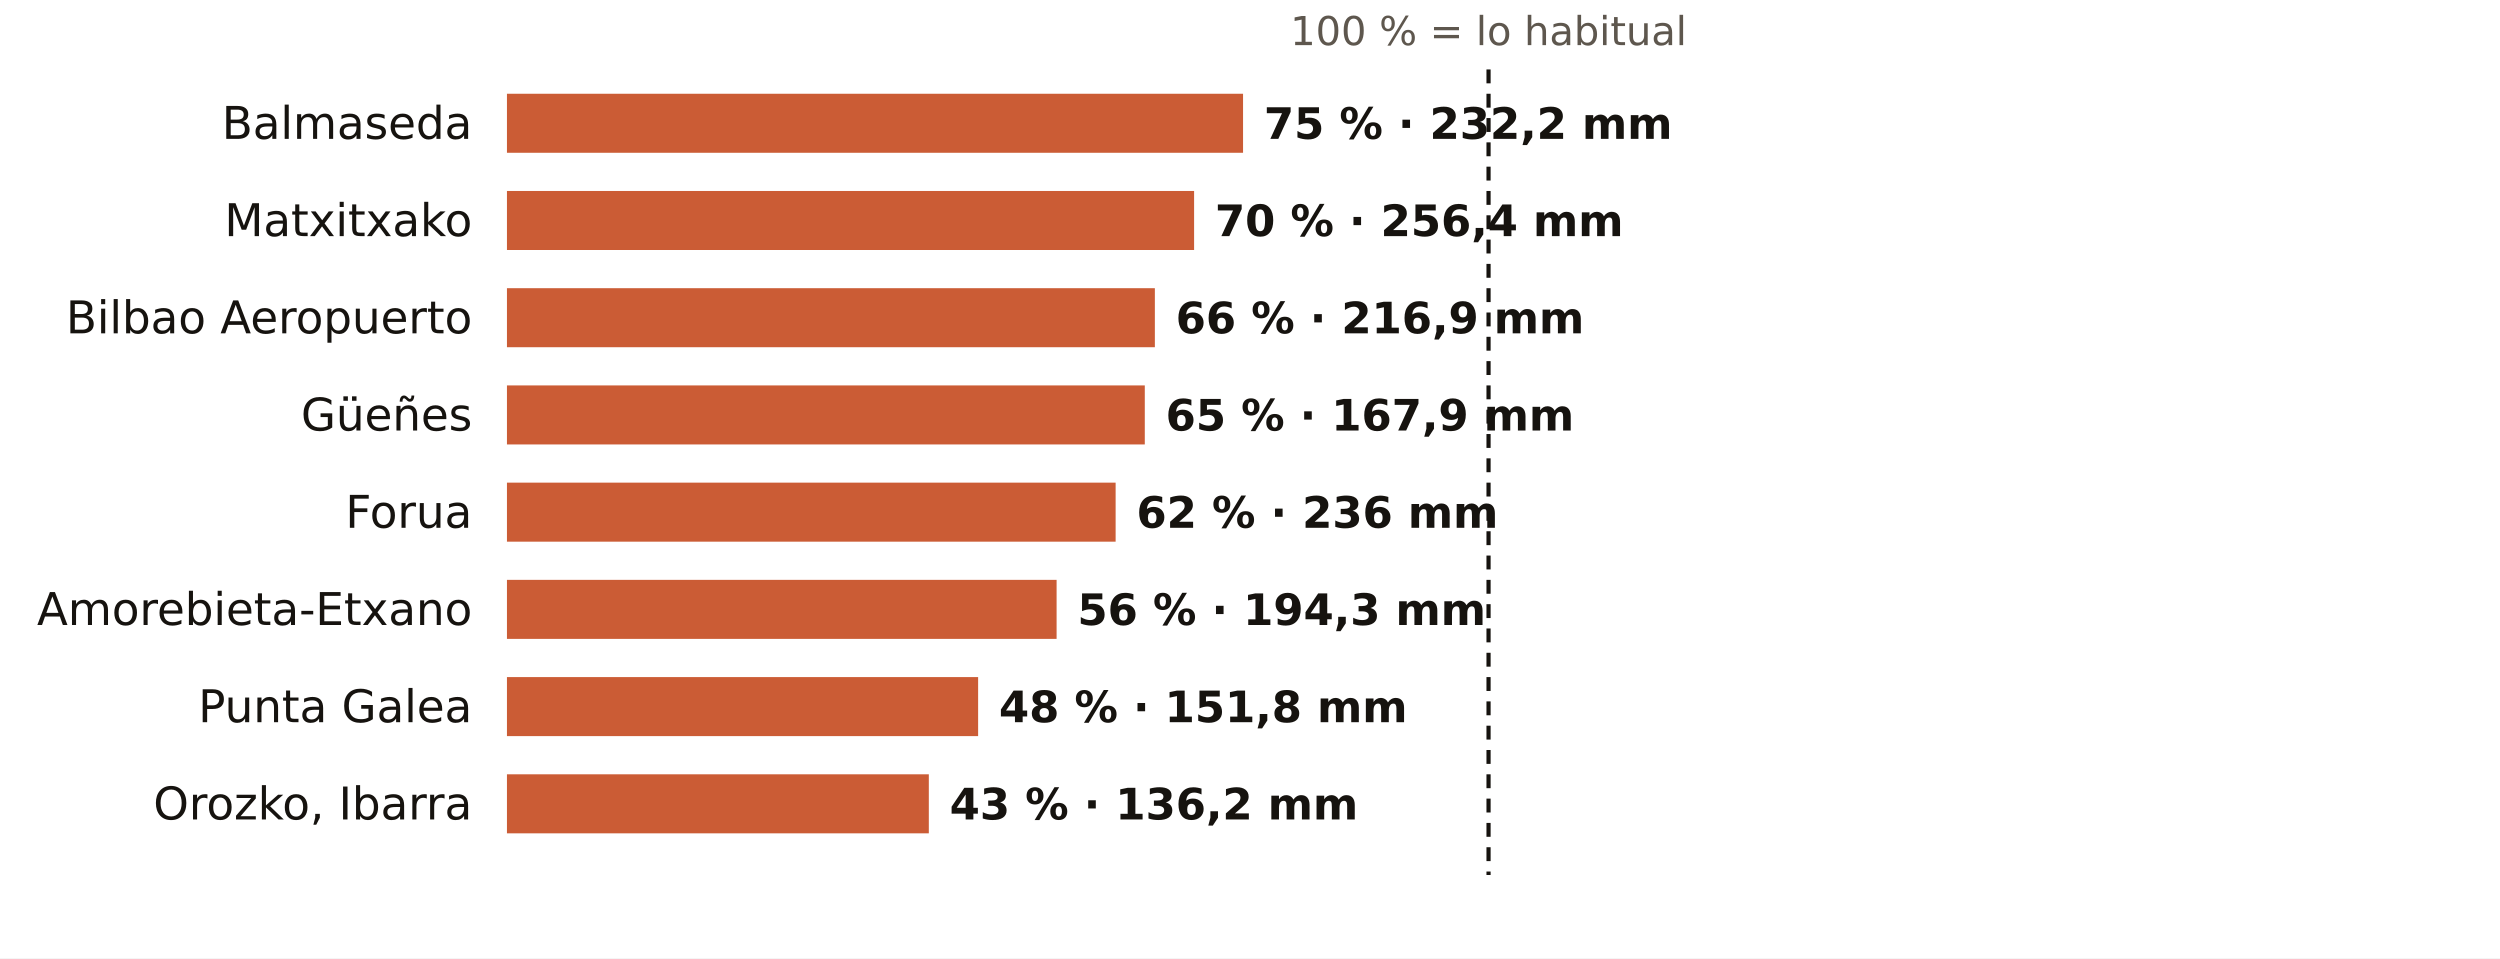
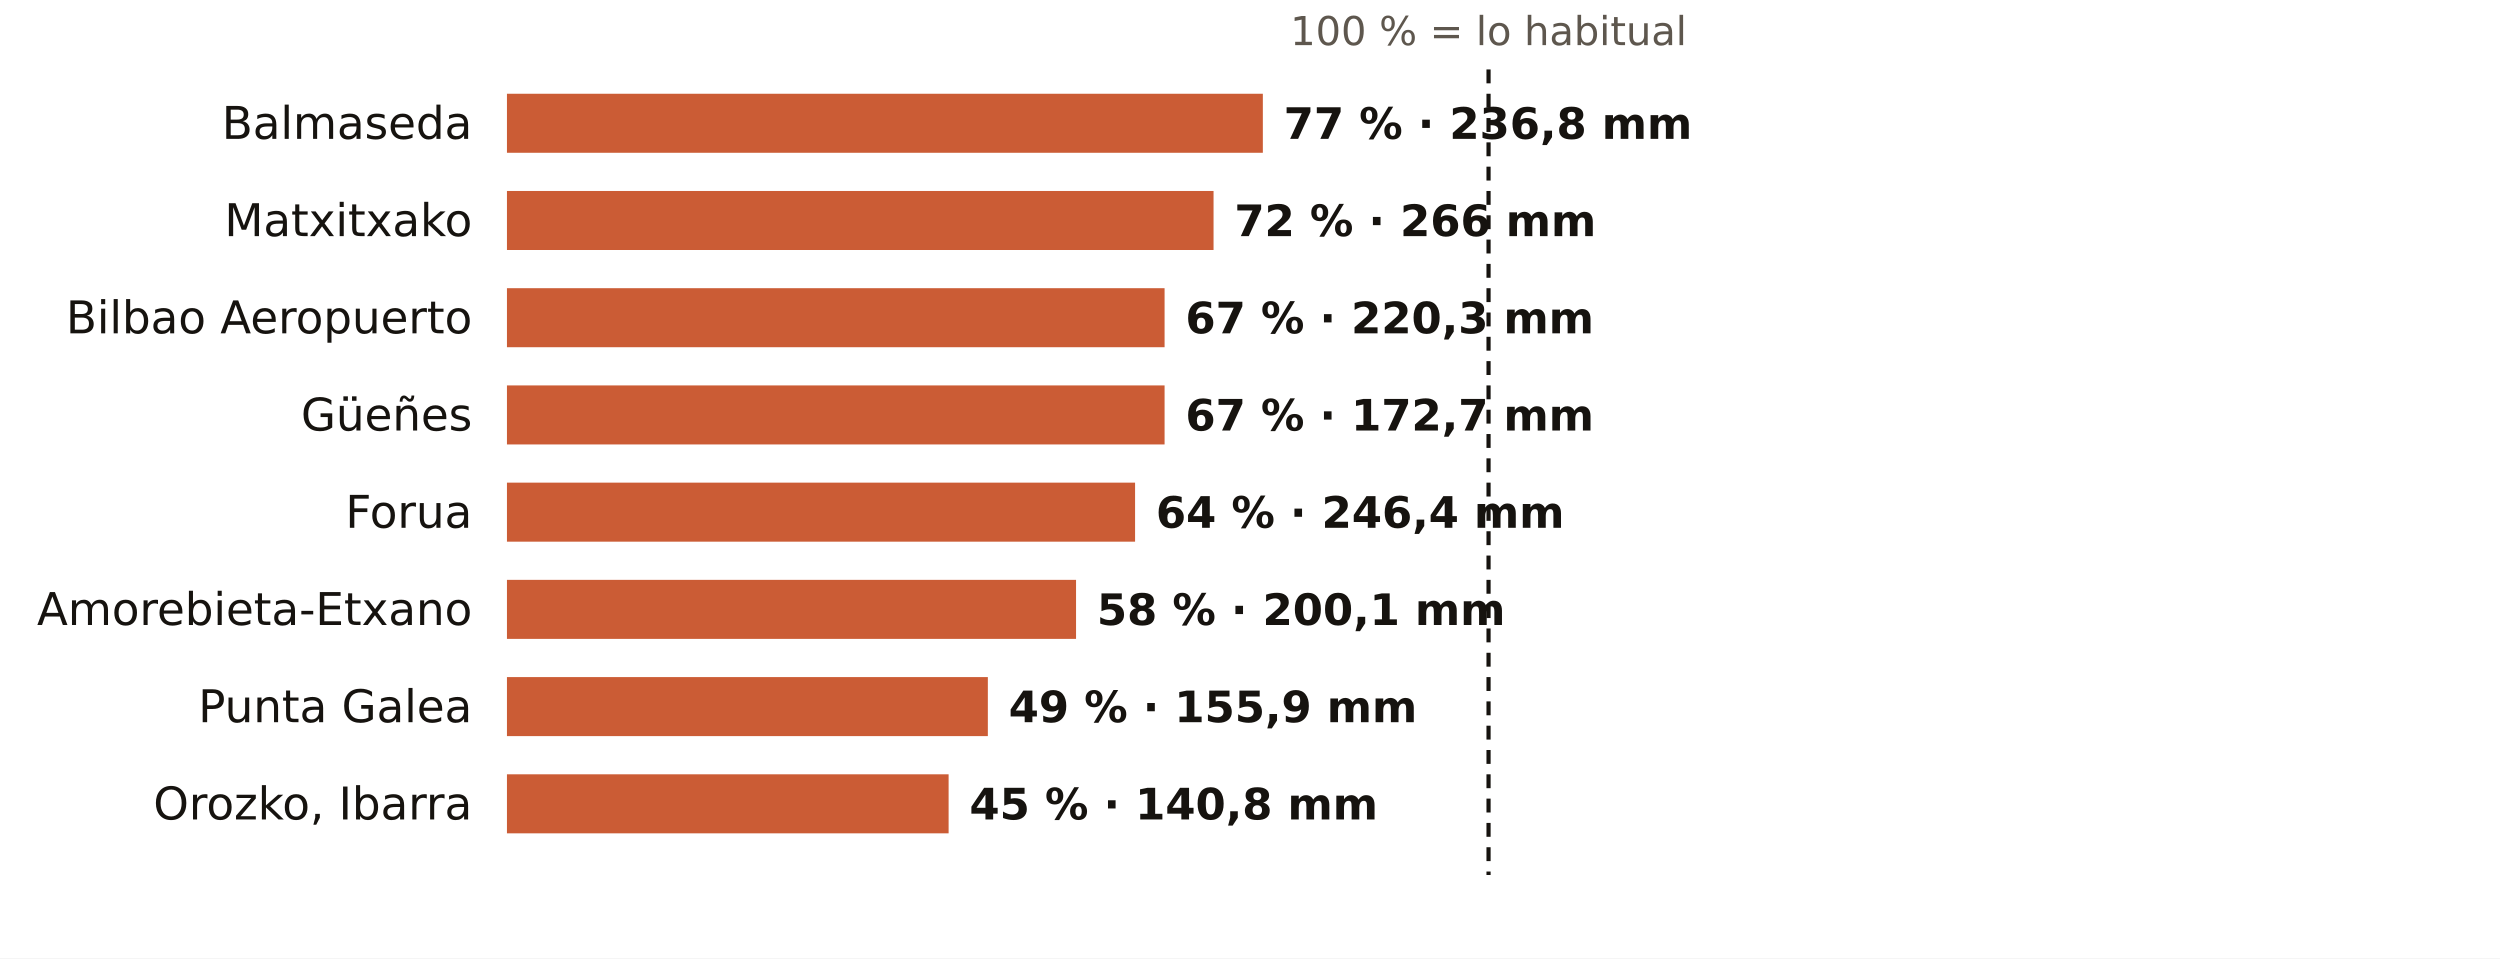
<svg xmlns="http://www.w3.org/2000/svg" viewBox="0 0 720 276" width="720" height="276" role="img" aria-label="El otoño en los pluviómetros de AEMET de Bizkaia: % de lo habitual">
  <rect width="720" height="276" fill="#FFFFFF" />
  <text x="428.7" y="13.0" font-size="11.5" fill="#5E574E" text-anchor="middle" font-weight="400" font-family="Public Sans, DejaVu Sans, Arial, sans-serif">100 % = lo habitual</text>
  <text x="136.0" y="40.0" font-size="13" fill="#16130F" text-anchor="end" font-weight="500" font-family="Public Sans, DejaVu Sans, Arial, sans-serif">Balmaseda</text>
-   <rect x="146" y="27" width="212.0" height="17" fill="#C4461A" opacity="0.88" />
-   <text x="364.0" y="40.0" font-size="12.5" fill="#16130F" text-anchor="start" font-weight="600" font-family="Public Sans, DejaVu Sans, Arial, sans-serif">75 % · 232,2 mm</text>
+   <rect x="146" y="27" width="217.7" height="17" fill="#C4461A" opacity="0.88" />
+   <text x="369.7" y="40.0" font-size="12.5" fill="#16130F" text-anchor="start" font-weight="600" font-family="Public Sans, DejaVu Sans, Arial, sans-serif">77 % · 236,8 mm</text>
  <text x="136.0" y="68.0" font-size="13" fill="#16130F" text-anchor="end" font-weight="500" font-family="Public Sans, DejaVu Sans, Arial, sans-serif">Matxitxako</text>
-   <rect x="146" y="55" width="197.9" height="17" fill="#C4461A" opacity="0.88" />
-   <text x="349.9" y="68.0" font-size="12.5" fill="#16130F" text-anchor="start" font-weight="600" font-family="Public Sans, DejaVu Sans, Arial, sans-serif">70 % · 256,4 mm</text>
+   <rect x="146" y="55" width="203.5" height="17" fill="#C4461A" opacity="0.88" />
+   <text x="355.5" y="68.0" font-size="12.5" fill="#16130F" text-anchor="start" font-weight="600" font-family="Public Sans, DejaVu Sans, Arial, sans-serif">72 % · 266 mm</text>
  <text x="136.0" y="96.0" font-size="13" fill="#16130F" text-anchor="end" font-weight="500" font-family="Public Sans, DejaVu Sans, Arial, sans-serif">Bilbao Aeropuerto</text>
-   <rect x="146" y="83" width="186.6" height="17" fill="#C4461A" opacity="0.88" />
-   <text x="338.6" y="96.0" font-size="12.5" fill="#16130F" text-anchor="start" font-weight="600" font-family="Public Sans, DejaVu Sans, Arial, sans-serif">66 % · 216,9 mm</text>
+   <rect x="146" y="83" width="189.4" height="17" fill="#C4461A" opacity="0.88" />
+   <text x="341.4" y="96.0" font-size="12.5" fill="#16130F" text-anchor="start" font-weight="600" font-family="Public Sans, DejaVu Sans, Arial, sans-serif">67 % · 220,3 mm</text>
  <text x="136.0" y="124.0" font-size="13" fill="#16130F" text-anchor="end" font-weight="500" font-family="Public Sans, DejaVu Sans, Arial, sans-serif">Güeñes</text>
-   <rect x="146" y="111" width="183.7" height="17" fill="#C4461A" opacity="0.88" />
-   <text x="335.7" y="124.0" font-size="12.5" fill="#16130F" text-anchor="start" font-weight="600" font-family="Public Sans, DejaVu Sans, Arial, sans-serif">65 % · 167,9 mm</text>
+   <rect x="146" y="111" width="189.4" height="17" fill="#C4461A" opacity="0.88" />
+   <text x="341.4" y="124.0" font-size="12.5" fill="#16130F" text-anchor="start" font-weight="600" font-family="Public Sans, DejaVu Sans, Arial, sans-serif">67 % · 172,7 mm</text>
  <text x="136.0" y="152.0" font-size="13" fill="#16130F" text-anchor="end" font-weight="500" font-family="Public Sans, DejaVu Sans, Arial, sans-serif">Forua</text>
-   <rect x="146" y="139" width="175.3" height="17" fill="#C4461A" opacity="0.88" />
-   <text x="327.3" y="152.0" font-size="12.5" fill="#16130F" text-anchor="start" font-weight="600" font-family="Public Sans, DejaVu Sans, Arial, sans-serif">62 % · 236 mm</text>
+   <rect x="146" y="139" width="180.9" height="17" fill="#C4461A" opacity="0.88" />
+   <text x="332.9" y="152.0" font-size="12.5" fill="#16130F" text-anchor="start" font-weight="600" font-family="Public Sans, DejaVu Sans, Arial, sans-serif">64 % · 246,4 mm</text>
  <text x="136.0" y="180.0" font-size="13" fill="#16130F" text-anchor="end" font-weight="500" font-family="Public Sans, DejaVu Sans, Arial, sans-serif">Amorebieta-Etxano</text>
-   <rect x="146" y="167" width="158.3" height="17" fill="#C4461A" opacity="0.88" />
-   <text x="310.3" y="180.0" font-size="12.5" fill="#16130F" text-anchor="start" font-weight="600" font-family="Public Sans, DejaVu Sans, Arial, sans-serif">56 % · 194,3 mm</text>
+   <rect x="146" y="167" width="163.9" height="17" fill="#C4461A" opacity="0.88" />
+   <text x="315.9" y="180.0" font-size="12.5" fill="#16130F" text-anchor="start" font-weight="600" font-family="Public Sans, DejaVu Sans, Arial, sans-serif">58 % · 200,1 mm</text>
  <text x="136.0" y="208.0" font-size="13" fill="#16130F" text-anchor="end" font-weight="500" font-family="Public Sans, DejaVu Sans, Arial, sans-serif">Punta Galea</text>
-   <rect x="146" y="195" width="135.7" height="17" fill="#C4461A" opacity="0.88" />
-   <text x="287.7" y="208.0" font-size="12.5" fill="#16130F" text-anchor="start" font-weight="600" font-family="Public Sans, DejaVu Sans, Arial, sans-serif">48 % · 151,8 mm</text>
+   <rect x="146" y="195" width="138.5" height="17" fill="#C4461A" opacity="0.88" />
+   <text x="290.5" y="208.0" font-size="12.5" fill="#16130F" text-anchor="start" font-weight="600" font-family="Public Sans, DejaVu Sans, Arial, sans-serif">49 % · 155,9 mm</text>
  <text x="136.0" y="236.0" font-size="13" fill="#16130F" text-anchor="end" font-weight="500" font-family="Public Sans, DejaVu Sans, Arial, sans-serif">Orozko, Ibarra</text>
-   <rect x="146" y="223" width="121.5" height="17" fill="#C4461A" opacity="0.88" />
-   <text x="273.5" y="236.0" font-size="12.5" fill="#16130F" text-anchor="start" font-weight="600" font-family="Public Sans, DejaVu Sans, Arial, sans-serif">43 % · 136,2 mm</text>
+   <rect x="146" y="223" width="127.2" height="17" fill="#C4461A" opacity="0.88" />
+   <text x="279.2" y="236.0" font-size="12.5" fill="#16130F" text-anchor="start" font-weight="600" font-family="Public Sans, DejaVu Sans, Arial, sans-serif">45 % · 140,8 mm</text>
  <line x1="428.7" x2="428.7" y1="20" y2="252" stroke="#16130F" stroke-width="1.2" stroke-dasharray="4 3" />
</svg>
